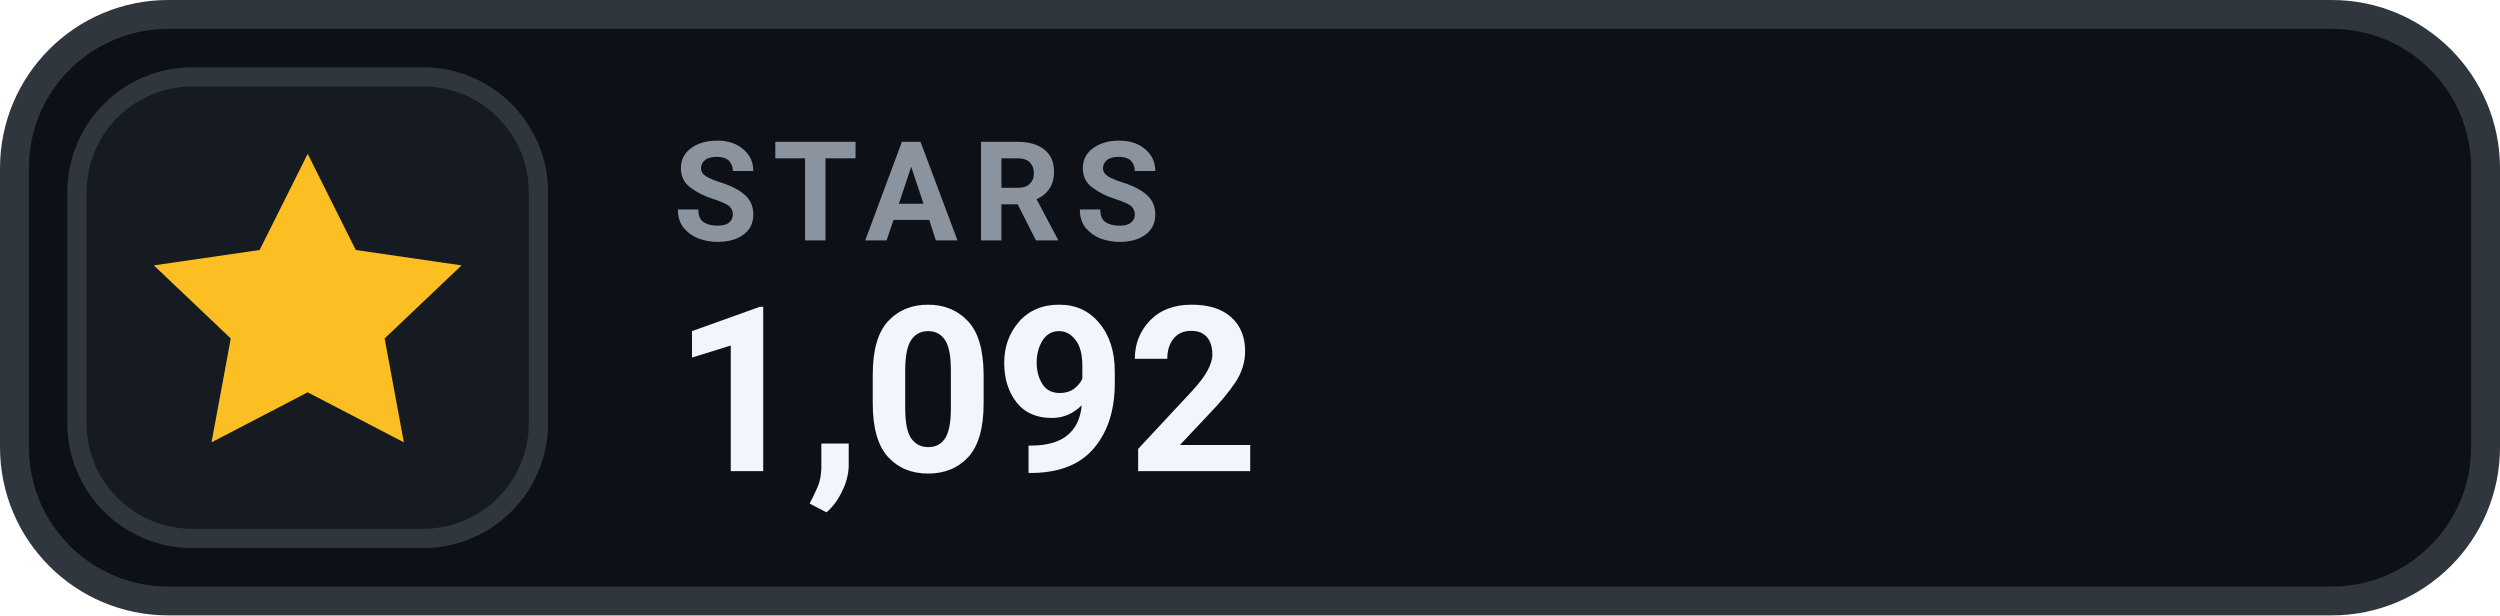
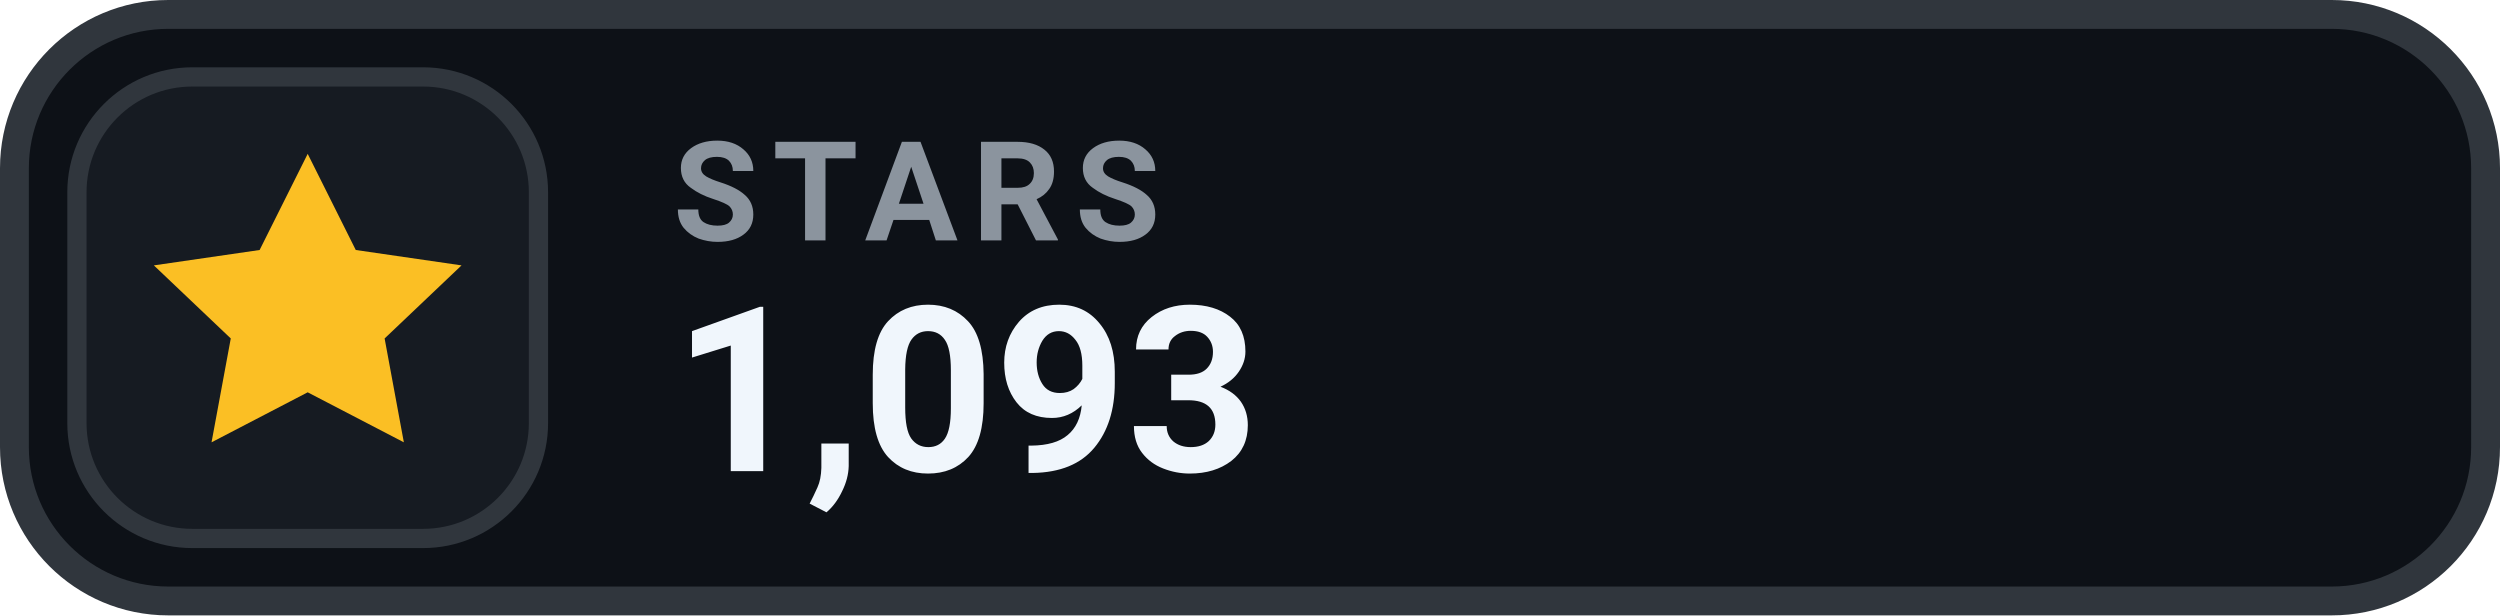
- <svg xmlns="http://www.w3.org/2000/svg" width="130" height="32" viewBox="0 0 130 32" role="img" aria-label="STARS 1,092">
+ <svg xmlns="http://www.w3.org/2000/svg" width="130" height="32" viewBox="0 0 130 32" role="img" aria-label="STARS 1,093">
  <rect x=".75" y=".75" width="128.5" height="30.5" rx="8" fill="#0D1117" stroke="#30363D" stroke-width="1.5" />
  <rect x="4" y="4" width="24" height="24" rx="6" fill="#161B22" stroke="#30363D" stroke-width="1" />
  <g transform="translate(16 16)" style="color:#FBBF24;">
    <path d="M0 -8 l2.5 5 5.5 .8 -4 3.8 1 5.4 -5 -2.6 -5 2.6 1 -5.4 -4 -3.8 5.5 -.8 Z" fill="currentColor" />
  </g>
  <text x="35" y="12.5" fill="#8B949E" font-family="-apple-system,BlinkMacSystemFont,'Segoe UI',Roboto,Helvetica,Arial,sans-serif" font-size="7.2" font-weight="700" letter-spacing=".75">STARS</text>
-   <text x="35" y="24.5" fill="#F0F6FC" font-family="-apple-system,BlinkMacSystemFont,'Segoe UI',Roboto,Helvetica,Arial,sans-serif" font-size="12" font-weight="700">1,092</text>
+   <text x="35" y="24.5" fill="#F0F6FC" font-family="-apple-system,BlinkMacSystemFont,'Segoe UI',Roboto,Helvetica,Arial,sans-serif" font-size="12" font-weight="700">1,093</text>
</svg>
